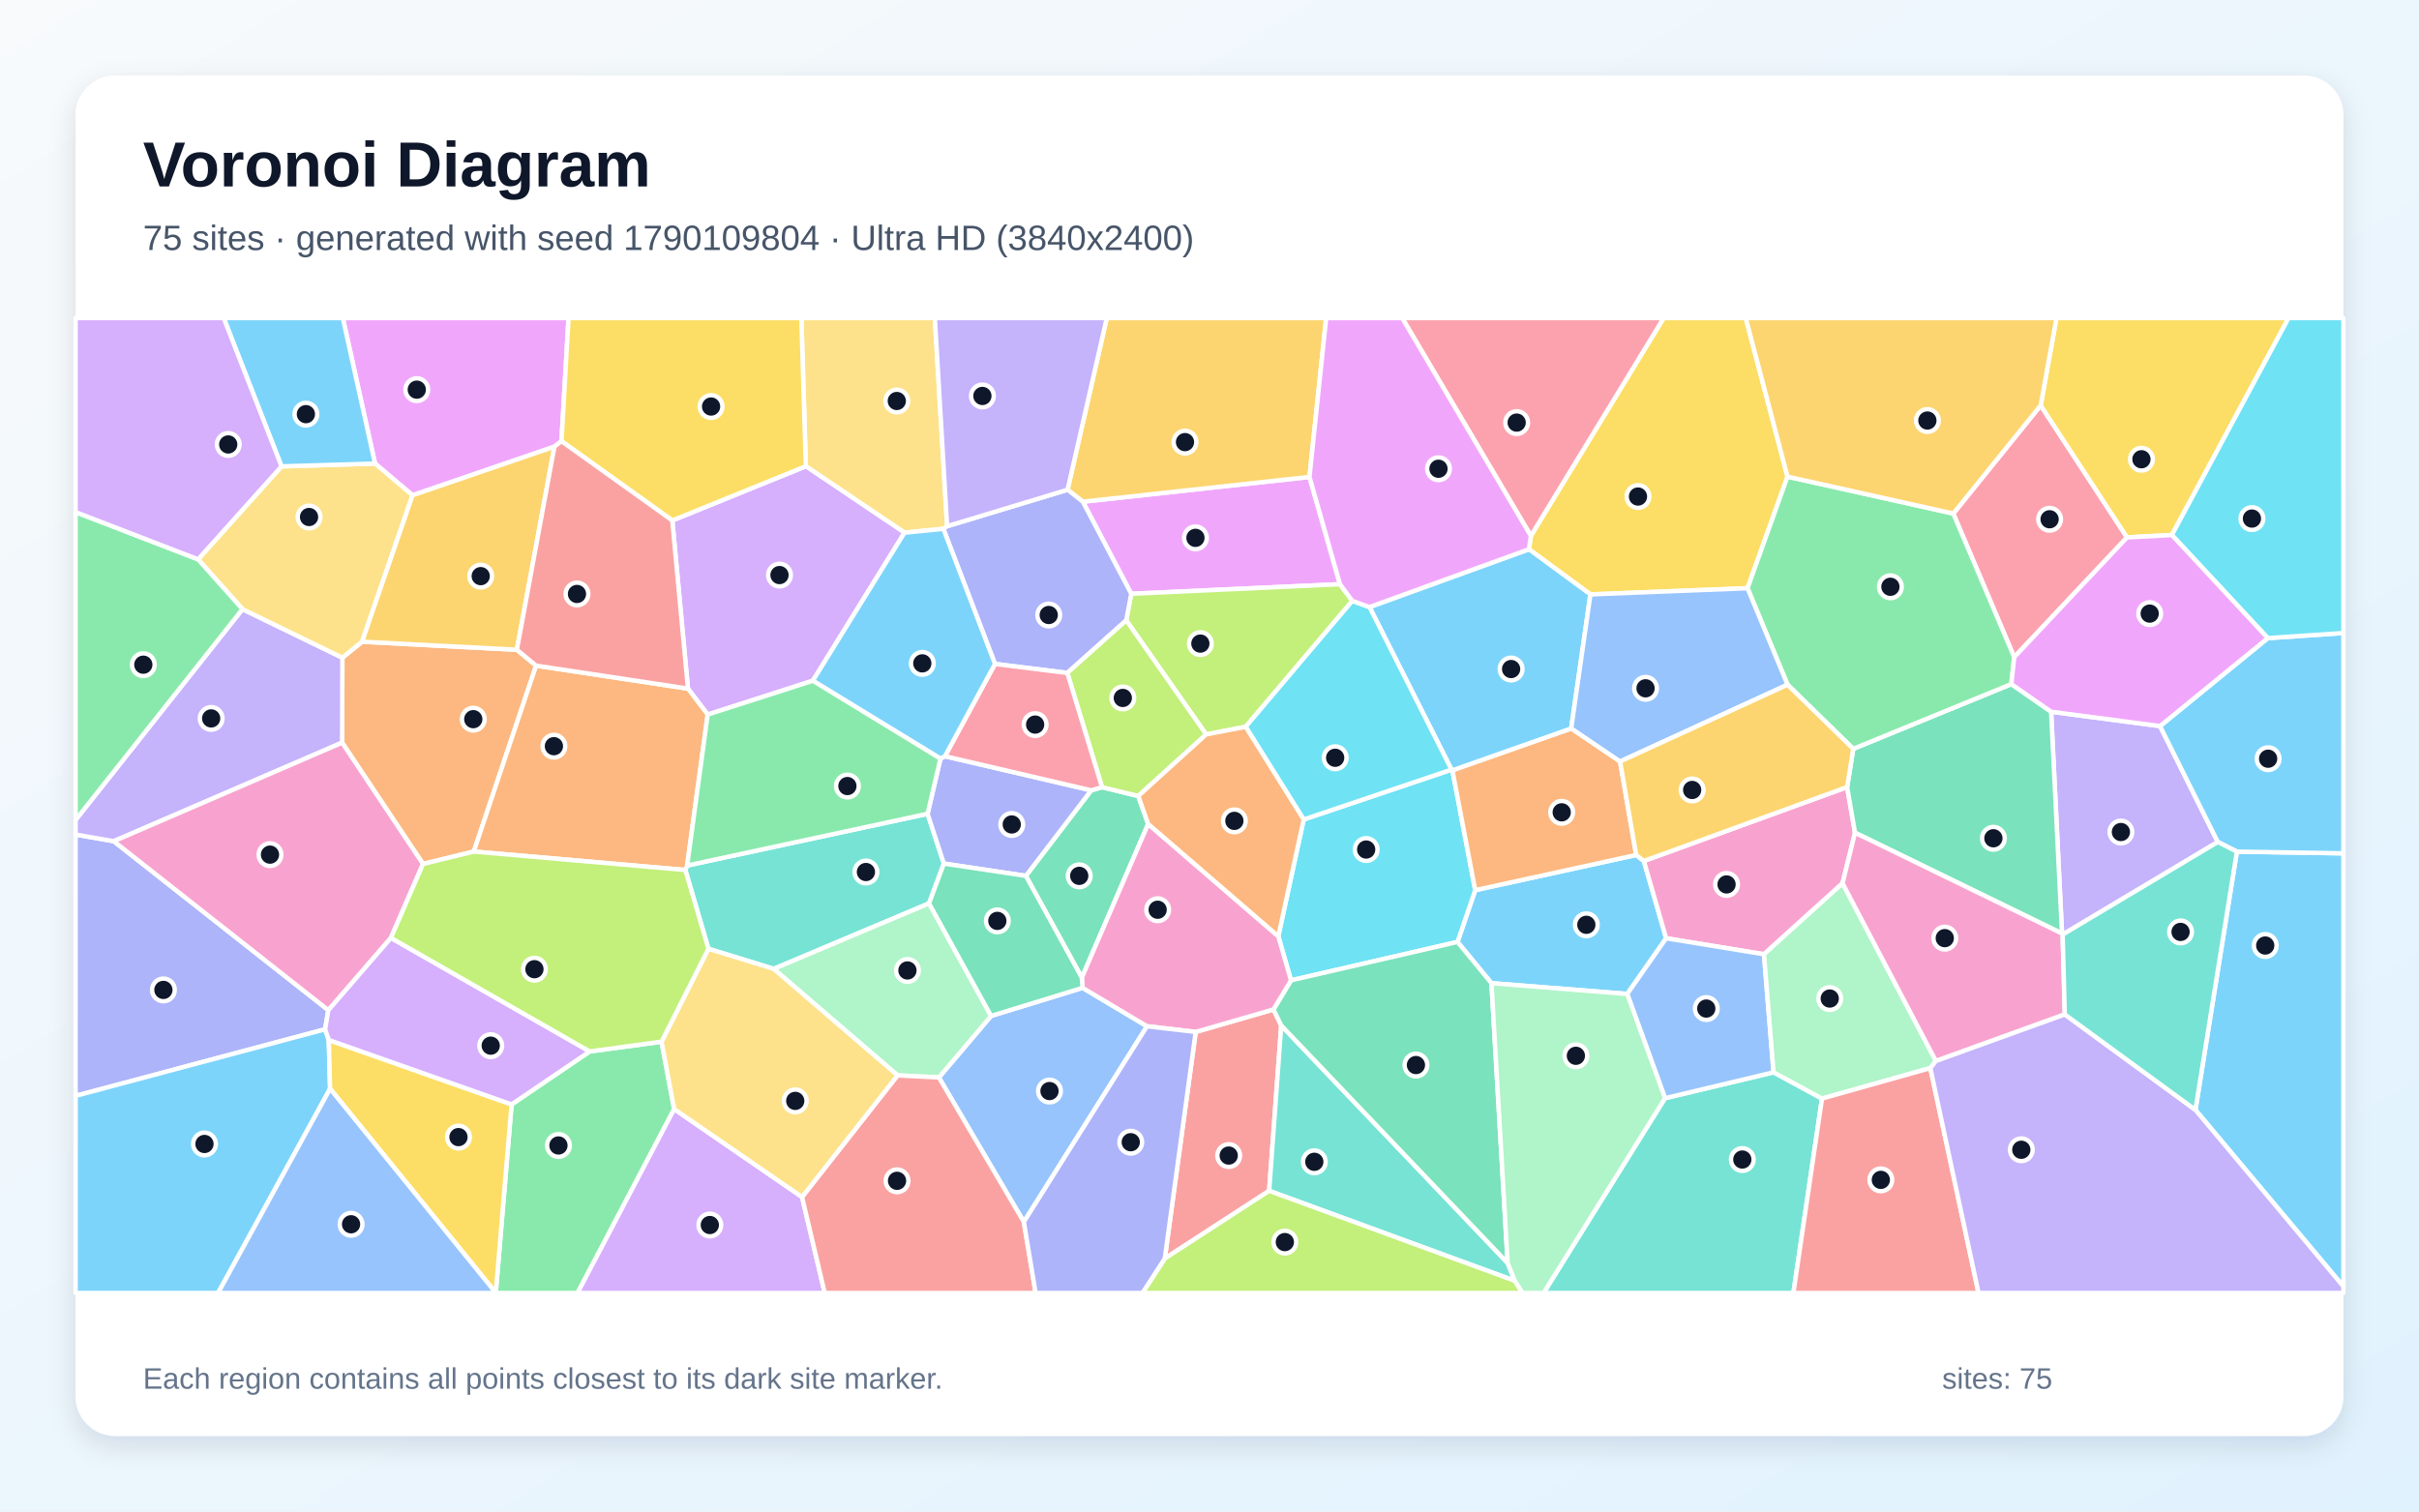
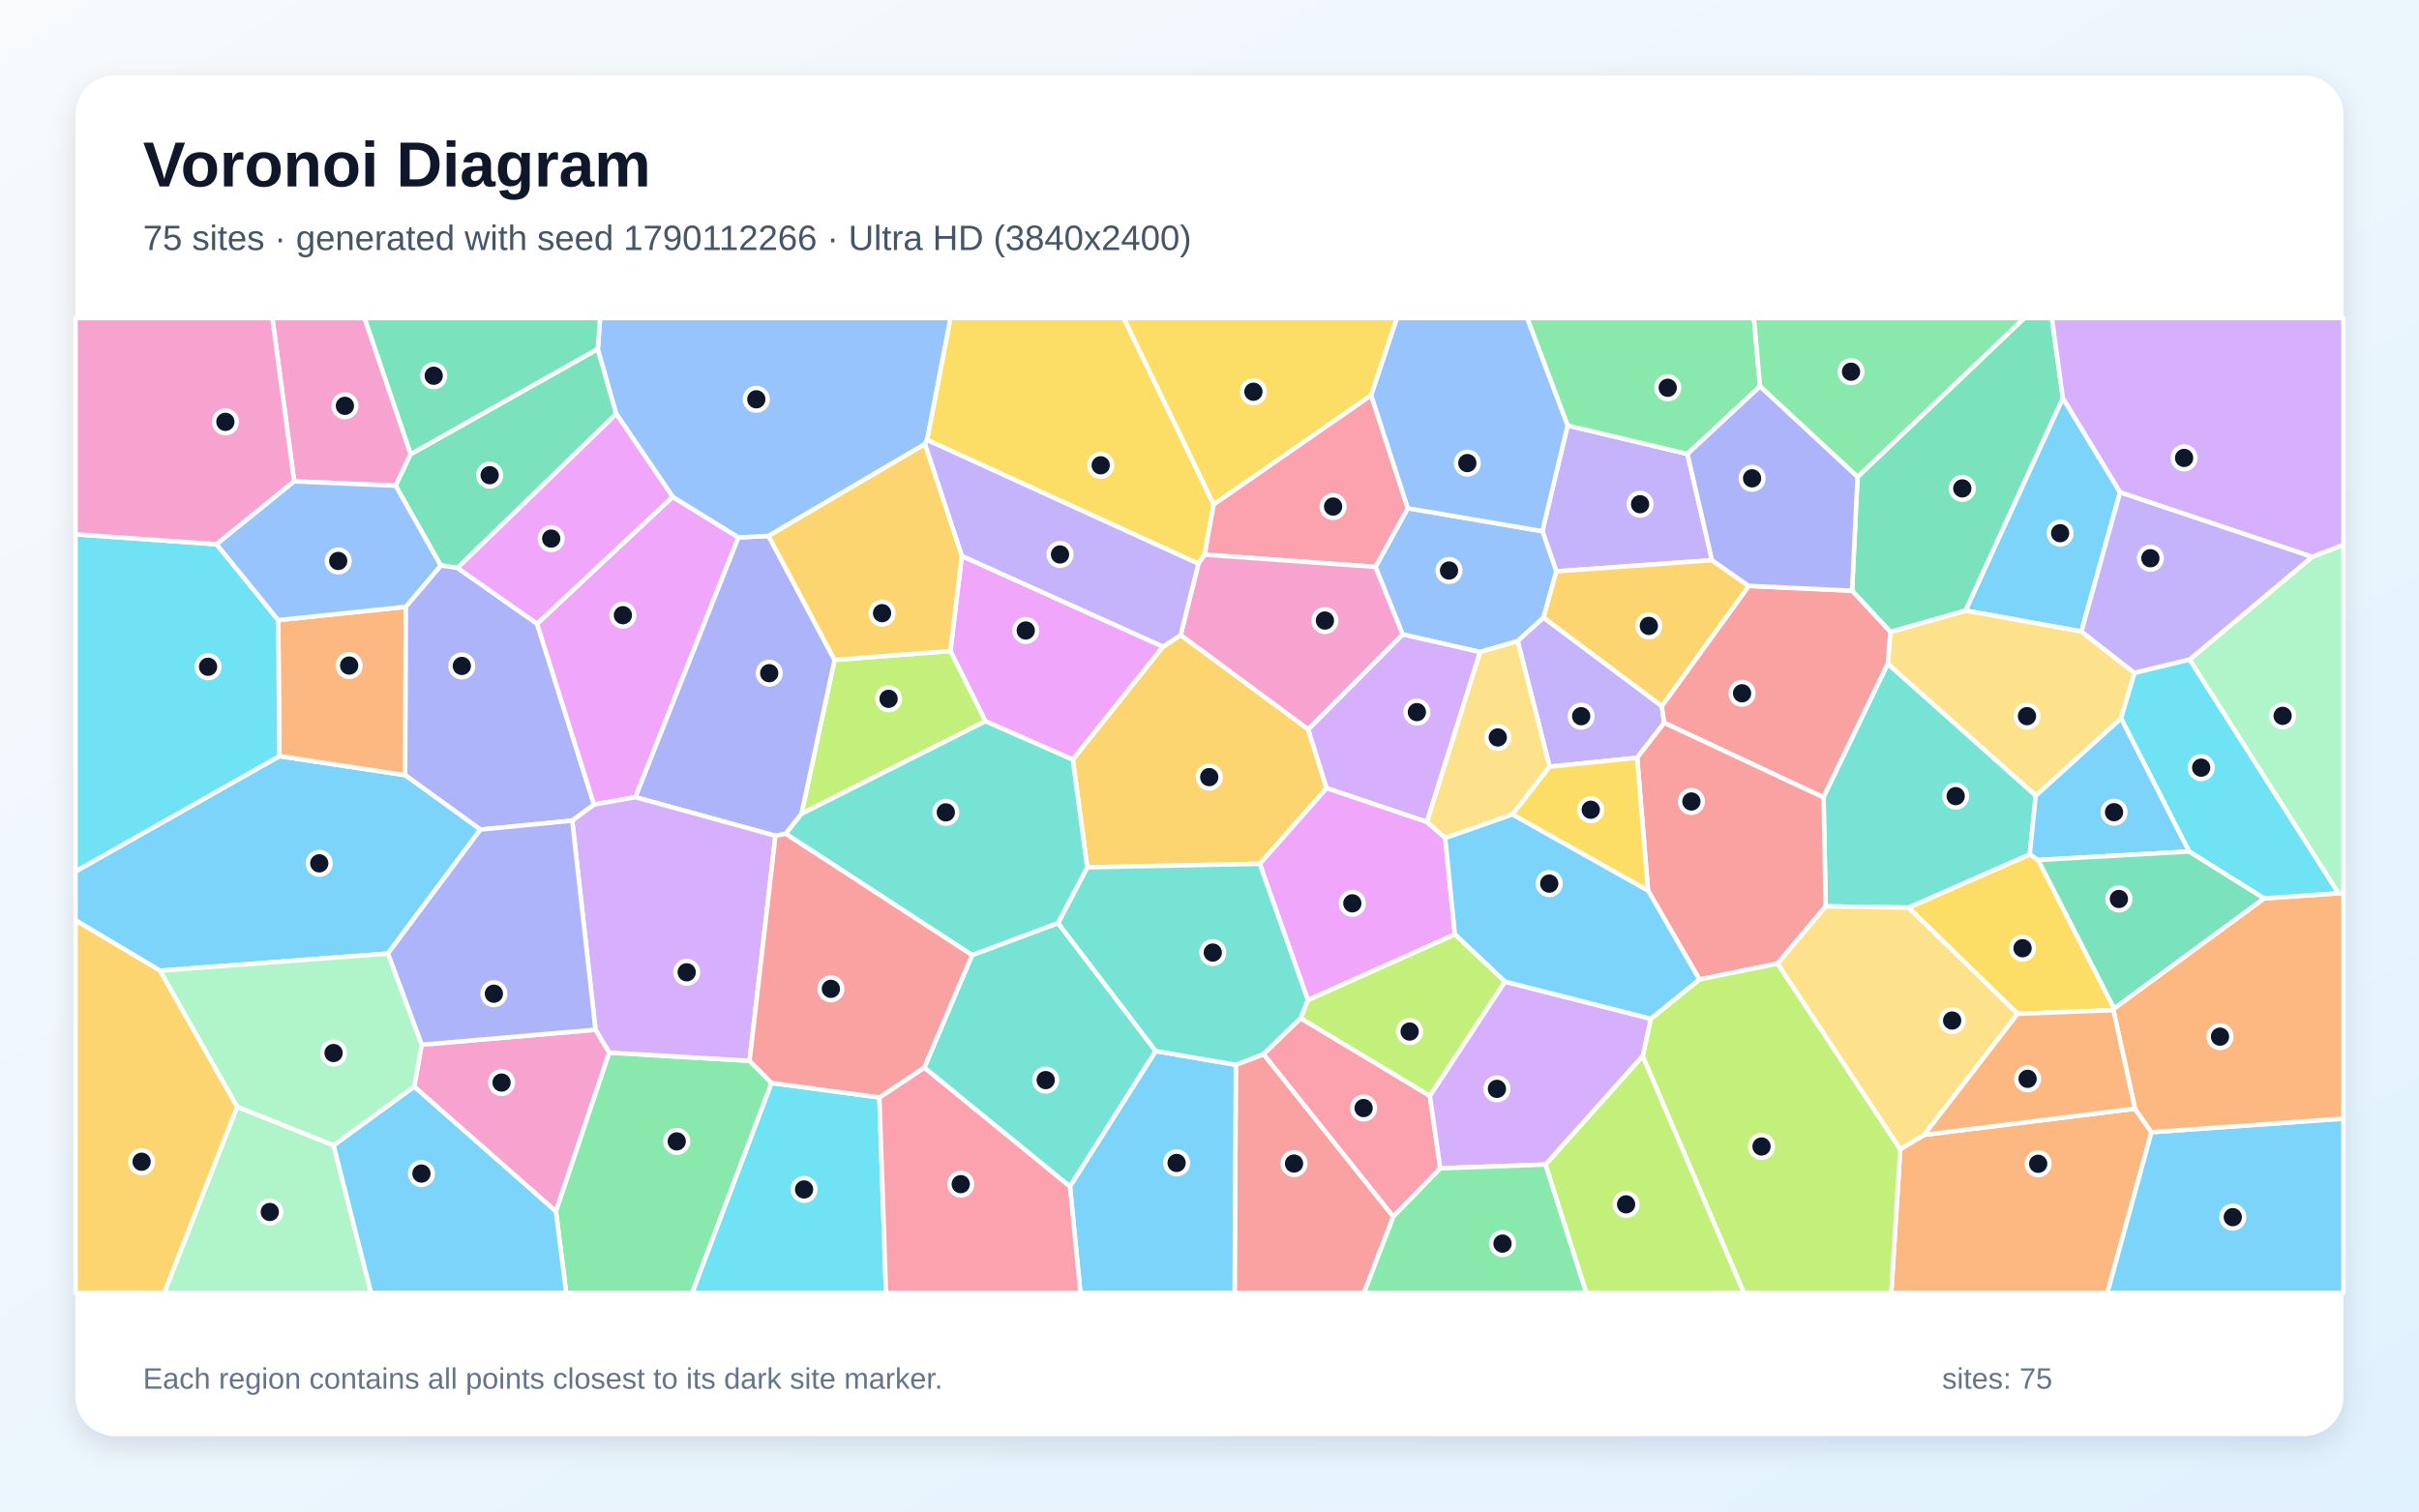
<svg xmlns="http://www.w3.org/2000/svg" width="3840" height="2400" viewBox="0 0 3840 2400" role="img" aria-labelledby="title description">
  <defs>
    <linearGradient id="background" x1="0" y1="0" x2="1" y2="1">
      <stop stop-color="#F8FAFC" />
      <stop offset="1" stop-color="#E0F2FE" />
    </linearGradient>
    <filter id="shadow" x="-5%" y="-5%" width="110%" height="110%">
      <feDropShadow dx="0" dy="15" stdDeviation="22" flood-color="#0F172A" flood-opacity=".12" />
    </filter>
  </defs>
  <rect width="3840" height="2400" fill="url(#background)" />
  <rect x="120" y="120" width="3600" height="2160" rx="63" fill="#FFFFFF" filter="url(#shadow)" />
  <g font-family="Arial, sans-serif">
    <text x="227" y="296" font-size="101" font-weight="700" fill="#0F172A">Voronoi Diagram</text>
-     <text x="227" y="397" font-size="56" fill="#475569">75 sites · generated with seed 1790109804 · Ultra HD (3840x2400)</text>
+     <text x="227" y="397" font-size="56" fill="#475569">75 sites · generated with seed 1790112266 · Ultra HD (3840x2400)</text>
  </g>
  <g stroke="#FFFFFF" stroke-width="7" stroke-linejoin="round">
-     <polygon points="2367.6,1561.1 2313.7,1495.6 2341.8,1413.4 2597.3,1357.5 2609.5,1367.1 2644.9,1489.8 2583.1,1578.2" fill="#38BDF8" fill-opacity="0.65" />
-     <polygon points="3428.9,1152.9 3520.6,1336.9 3274.3,1483.9 3273.3,1482.2 3256.0,1130.1" fill="#A78BFA" fill-opacity="0.65" />
-     <polygon points="2932.2,1249.7 2944.7,1322.2 2924.9,1402.5 2800.2,1515.2 2644.9,1489.8 2609.5,1367.1" fill="#F472B6" fill-opacity="0.65" />
-     <polygon points="574.8,1018.9 820.5,1031.7 851.0,1056.9 752.1,1352.1 671.5,1371.8 543.1,1179.2 543.5,1044.3" fill="#FB923C" fill-opacity="0.65" />
-     <polygon points="2837.5,756.8 2774.1,934.0 2524.7,943.8 2427.1,872.1 2430.1,850.8 2640.9,505.0 2771.3,505.0" fill="#FACC15" fill-opacity="0.65" />
-     <polygon points="787.0,2052.7 812.1,1753.6 936.1,1669.5 1050.1,1654.0 1070.2,1761.0 916.8,2053.0 787.1,2053.0" fill="#4ADE80" fill-opacity="0.65" />
-     <polygon points="2643.1,1743.7 2815.4,1702.6 2892.3,1744.3 2846.9,2053.0 2450.3,2053.0" fill="#2DD4BF" fill-opacity="0.65" />
-     <polygon points="2815.4,1702.6 2643.1,1743.7 2583.1,1578.2 2644.9,1489.8 2800.2,1515.2" fill="#60A5FA" fill-opacity="0.65" />
-     <polygon points="2127.1,927.6 1795.8,942.8 1718.9,796.6 2078.7,757.3" fill="#E879F9" fill-opacity="0.65" />
-     <polygon points="2944.7,1322.2 2932.2,1249.7 2941.9,1189.0 3192.9,1086.2 3256.0,1130.1 3273.3,1482.2" fill="#34D399" fill-opacity="0.65" />
-     <polygon points="1898.1,1638.5 2021.6,1602.8 2033.9,1628.2 2014.7,1890.8 1849.0,1998.3" fill="#F87171" fill-opacity="0.65" />
-     <polygon points="516.1,1634.3 120.0,1740.0 120.0,1325.1 180.6,1335.7 521.2,1604.0" fill="#818CF8" fill-opacity="0.65" />
-     <polygon points="2078.7,757.3 1718.9,796.6 1694.7,777.6 1756.9,505.0 2105.2,505.0" fill="#FBBF24" fill-opacity="0.65" />
-     <polygon points="2146.7,954.1 1977.4,1154.0 1914.7,1166.1 1787.8,985.0 1795.8,942.8 2127.1,927.6" fill="#A3E635" fill-opacity="0.65" />
-     <polygon points="1070.2,1761.0 1273.2,1900.6 1309.2,2053.0 916.8,2053.0" fill="#C084FC" fill-opacity="0.65" />
-     <polygon points="3239.4,643.7 3376.5,853.3 3197.4,1043.5 3100.7,815.4" fill="#FB7185" fill-opacity="0.65" />
-     <polygon points="2049.4,1556.6 2029.2,1486.6 2069.5,1301.2 2304.2,1222.0 2305.6,1223.1 2341.8,1413.4 2313.7,1495.6" fill="#22D3EE" fill-opacity="0.65" />
-     <polygon points="3073.1,1684.7 3064.3,1695.9 2892.3,1744.3 2815.4,1702.6 2800.2,1515.2 2924.9,1402.5" fill="#86EFAC" fill-opacity="0.65" />
-     <polygon points="1503.5,835.5 1497.5,839.7 1435.8,845.8 1279.2,740.3 1272.1,505.0 1484.0,505.0" fill="#FCD34D" fill-opacity="0.65" />
-     <polygon points="3485.1,1762.3 3550.9,1352.2 3720.0,1354.9 3720.0,2042.7" fill="#38BDF8" fill-opacity="0.65" />
-     <polygon points="3550.9,1352.2 3520.6,1336.9 3428.9,1152.9 3600.0,1013.2 3720.0,1005.1 3720.0,1354.9" fill="#38BDF8" fill-opacity="0.65" />
-     <polygon points="180.6,1335.7 120.0,1325.1 120.0,1301.9 384.9,967.2 543.5,1044.3 543.1,1179.2" fill="#A78BFA" fill-opacity="0.65" />
-     <polygon points="620.6,1489.2 521.2,1604.0 180.6,1335.7 543.1,1179.2 671.5,1371.8" fill="#F472B6" fill-opacity="0.65" />
-     <polygon points="2305.6,1223.1 2494.2,1156.6 2571.8,1209.1 2597.3,1357.5 2341.8,1413.4" fill="#FB923C" fill-opacity="0.65" />
-     <polygon points="3447.7,849.5 3376.5,853.3 3239.4,643.7 3264.5,505.0 3632.9,505.0" fill="#FACC15" fill-opacity="0.65" />
-     <polygon points="3100.7,815.4 3197.4,1043.5 3192.9,1086.2 2941.9,1189.0 2837.6,1087.2 2774.1,934.0 2837.5,756.8" fill="#4ADE80" fill-opacity="0.65" />
-     <polygon points="1124.6,1506.5 1087.9,1381.4 1090.8,1374.3 1472.5,1292.1 1498.3,1371.2 1474.8,1434.4 1228.2,1538.4" fill="#2DD4BF" fill-opacity="0.65" />
-     <polygon points="1625.3,1940.2 1490.4,1710.8 1573.3,1613.1 1718.5,1568.5 1820.8,1629.5" fill="#60A5FA" fill-opacity="0.65" />
-     <polygon points="891.3,700.5 880.1,709.2 654.9,786.4 595.3,736.0 544.2,505.0 902.5,505.0" fill="#E879F9" fill-opacity="0.65" />
-     <polygon points="1628.5,1390.7 1732.2,1254.9 1749.4,1249.9 1806.9,1263.9 1822.6,1308.3 1717.3,1552.3" fill="#34D399" fill-opacity="0.65" />
-     <polygon points="2892.3,1744.3 3064.3,1695.9 3140.8,2053.0 2846.9,2053.0" fill="#F87171" fill-opacity="0.65" />
-     <polygon points="1787.8,985.0 1694.3,1068.5 1579.5,1054.2 1497.5,839.7 1503.5,835.5 1694.7,777.6 1718.9,796.6 1795.8,942.8" fill="#818CF8" fill-opacity="0.65" />
-     <polygon points="3239.4,643.7 3100.7,815.4 2837.5,756.8 2771.3,505.0 3264.5,505.0" fill="#FBBF24" fill-opacity="0.65" />
-     <polygon points="1806.9,1263.9 1749.4,1249.9 1694.3,1068.5 1787.8,985.0 1914.7,1166.1" fill="#A3E635" fill-opacity="0.65" />
-     <polygon points="1067.2,826.4 1279.2,740.3 1435.8,845.8 1290.3,1080.9 1123.4,1134.6 1092.1,1093.4" fill="#C084FC" fill-opacity="0.65" />
-     <polygon points="2430.1,850.8 2225.9,505.0 2640.9,505.0" fill="#FB7185" fill-opacity="0.65" />
-     <polygon points="3600.0,1013.2 3447.7,849.5 3632.9,505.0 3720.0,505.0 3720.0,1005.1" fill="#22D3EE" fill-opacity="0.65" />
-     <polygon points="1573.3,1613.1 1490.4,1710.8 1424.8,1707.5 1228.2,1538.4 1474.8,1434.4" fill="#86EFAC" fill-opacity="0.65" />
-     <polygon points="446.9,740.5 595.3,736.0 654.9,786.4 574.8,1018.9 543.5,1044.3 384.9,967.2 314.4,888.1" fill="#FCD34D" fill-opacity="0.65" />
-     <polygon points="2494.2,1156.6 2305.6,1223.1 2304.2,1222.0 2174.0,963.9 2427.1,872.1 2524.7,943.8" fill="#38BDF8" fill-opacity="0.65" />
-     <polygon points="120.0,1740.0 516.1,1634.3 521.9,1651.3 524.0,1728.7 346.2,2053.0 120.0,2053.0" fill="#38BDF8" fill-opacity="0.65" />
-     <polygon points="1694.7,777.6 1503.5,835.5 1484.0,505.0 1756.9,505.0" fill="#A78BFA" fill-opacity="0.65" />
-     <polygon points="3277.7,1610.7 3073.1,1684.7 2924.9,1402.5 2944.7,1322.2 3273.3,1482.2 3274.3,1483.9" fill="#F472B6" fill-opacity="0.65" />
-     <polygon points="1092.1,1093.4 1123.4,1134.6 1090.8,1374.3 1087.9,1381.4 752.1,1352.1 851.0,1056.9" fill="#FB923C" fill-opacity="0.65" />
-     <polygon points="524.0,1728.7 521.9,1651.3 812.1,1753.6 787.0,2052.7" fill="#FACC15" fill-opacity="0.65" />
-     <polygon points="314.4,888.1 384.9,967.2 120.0,1301.9 120.0,813.1" fill="#4ADE80" fill-opacity="0.65" />
-     <polygon points="2404.7,2033.7 2014.7,1890.8 2033.9,1628.2 2393.3,2005.4" fill="#2DD4BF" fill-opacity="0.65" />
-     <polygon points="2571.8,1209.1 2494.2,1156.6 2524.7,943.8 2774.1,934.0 2837.6,1087.2" fill="#60A5FA" fill-opacity="0.65" />
-     <polygon points="3600.0,1013.2 3428.9,1152.9 3256.0,1130.1 3192.9,1086.2 3197.4,1043.5 3376.5,853.3 3447.7,849.5" fill="#E879F9" fill-opacity="0.65" />
-     <polygon points="2393.3,2005.4 2033.9,1628.2 2021.6,1602.8 2049.4,1556.6 2313.7,1495.6 2367.6,1561.1" fill="#34D399" fill-opacity="0.65" />
-     <polygon points="1273.2,1900.6 1424.8,1707.5 1490.4,1710.8 1625.3,1940.2 1644.0,2053.0 1309.2,2053.0" fill="#F87171" fill-opacity="0.65" />
-     <polygon points="1492.9,1204.6 1500.0,1200.7 1732.2,1254.9 1628.5,1390.7 1498.3,1371.2 1472.5,1292.1" fill="#818CF8" fill-opacity="0.65" />
-     <polygon points="654.9,786.4 880.1,709.2 820.5,1031.7 574.8,1018.9" fill="#FBBF24" fill-opacity="0.65" />
-     <polygon points="1849.0,1998.3 2014.7,1890.8 2404.7,2033.7 2417.1,2053.0 1813.5,2053.0" fill="#A3E635" fill-opacity="0.65" />
-     <polygon points="521.9,1651.3 516.1,1634.3 521.2,1604.0 620.6,1489.2 936.1,1669.5 812.1,1753.6" fill="#C084FC" fill-opacity="0.65" />
-     <polygon points="1579.5,1054.2 1694.3,1068.5 1749.4,1249.9 1732.2,1254.9 1500.0,1200.7" fill="#FB7185" fill-opacity="0.65" />
-     <polygon points="2174.0,963.9 2304.2,1222.0 2069.5,1301.2 1977.4,1154.0 2146.7,954.1" fill="#22D3EE" fill-opacity="0.65" />
-     <polygon points="2404.7,2033.7 2393.3,2005.4 2367.6,1561.1 2583.1,1578.2 2643.1,1743.7 2450.3,2053.0 2417.1,2053.0" fill="#86EFAC" fill-opacity="0.65" />
-     <polygon points="1424.8,1707.5 1273.2,1900.6 1070.2,1761.0 1050.1,1654.0 1124.6,1506.5 1228.2,1538.4" fill="#FCD34D" fill-opacity="0.65" />
-     <polygon points="595.3,736.0 446.9,740.5 355.1,505.0 544.2,505.0" fill="#38BDF8" fill-opacity="0.65" />
-     <polygon points="1579.5,1054.2 1500.0,1200.7 1492.9,1204.6 1290.3,1080.9 1435.8,845.8 1497.5,839.7" fill="#38BDF8" fill-opacity="0.65" />
-     <polygon points="3064.3,1695.9 3073.1,1684.7 3277.7,1610.7 3485.1,1762.3 3720.0,2042.7 3720.0,2053.0 3140.8,2053.0" fill="#A78BFA" fill-opacity="0.65" />
-     <polygon points="2029.2,1486.6 2049.4,1556.6 2021.6,1602.8 1898.1,1638.5 1820.8,1629.5 1718.5,1568.5 1717.3,1552.3 1822.6,1308.3" fill="#F472B6" fill-opacity="0.65" />
-     <polygon points="2069.5,1301.2 2029.2,1486.6 1822.6,1308.3 1806.9,1263.9 1914.7,1166.1 1977.4,1154.0" fill="#FB923C" fill-opacity="0.65" />
-     <polygon points="1279.2,740.3 1067.2,826.4 891.3,700.5 902.5,505.0 1272.1,505.0" fill="#FACC15" fill-opacity="0.65" />
-     <polygon points="1123.4,1134.6 1290.3,1080.9 1492.9,1204.6 1472.5,1292.1 1090.8,1374.3" fill="#4ADE80" fill-opacity="0.65" />
-     <polygon points="3277.7,1610.7 3274.3,1483.9 3520.6,1336.9 3550.9,1352.2 3485.1,1762.3" fill="#2DD4BF" fill-opacity="0.65" />
-     <polygon points="524.0,1728.7 787.0,2052.7 787.1,2053.0 346.2,2053.0" fill="#60A5FA" fill-opacity="0.65" />
-     <polygon points="2430.1,850.8 2427.1,872.1 2174.0,963.9 2146.7,954.1 2127.1,927.6 2078.7,757.3 2105.2,505.0 2225.9,505.0" fill="#E879F9" fill-opacity="0.65" />
-     <polygon points="1628.5,1390.7 1717.3,1552.3 1718.5,1568.5 1573.3,1613.1 1474.8,1434.4 1498.3,1371.2" fill="#34D399" fill-opacity="0.65" />
-     <polygon points="880.1,709.2 891.3,700.5 1067.2,826.4 1092.1,1093.4 851.0,1056.9 820.5,1031.7" fill="#F87171" fill-opacity="0.65" />
-     <polygon points="1625.3,1940.2 1820.8,1629.5 1898.1,1638.5 1849.0,1998.3 1813.5,2053.0 1644.0,2053.0" fill="#818CF8" fill-opacity="0.65" />
-     <polygon points="2571.8,1209.1 2837.6,1087.2 2941.9,1189.0 2932.2,1249.7 2609.5,1367.1 2597.3,1357.5" fill="#FBBF24" fill-opacity="0.65" />
-     <polygon points="1087.9,1381.4 1124.6,1506.5 1050.1,1654.0 936.1,1669.5 620.6,1489.2 671.5,1371.8 752.1,1352.1" fill="#A3E635" fill-opacity="0.65" />
-     <polygon points="446.9,740.5 314.4,888.1 120.0,813.1 120.0,505.0 355.1,505.0" fill="#C084FC" fill-opacity="0.65" />
+     <polygon points="3365.5,781.6 3304.1,1002.7 3120.2,969.4 3274.6,631.9" fill="#38BDF8" fill-opacity="0.65" />
+     <polygon points="2717.7,889.5 2470.6,907.2 2448.4,843.4 2488.4,675.6 2678.7,720.8" fill="#A78BFA" fill-opacity="0.65" />
+     <polygon points="652.0,721.0 628.0,771.2 467.0,764.3 432.3,505.0 578.8,505.0" fill="#F472B6" fill-opacity="0.65" />
+     <polygon points="3016.5,1824.7 3054.4,1801.9 3389.1,1760.3 3415.3,1797.7 3345.3,2053.0 3002.2,2053.0" fill="#FB923C" fill-opacity="0.65" />
+     <polygon points="1926.6,800.8 1912.4,880.7 1902.4,895.1 1471.6,698.5 1508.7,505.0 1783.9,505.0" fill="#FACC15" fill-opacity="0.65" />
+     <polygon points="882.4,1923.1 966.9,1671.3 1189.9,1684.4 1224.8,1719.6 1098.9,2053.0 898.8,2053.0" fill="#4ADE80" fill-opacity="0.65" />
+     <polygon points="1467.2,1695.2 1543.1,1516.5 1679.5,1465.6 1834.7,1668.9 1698.5,1884.1" fill="#2DD4BF" fill-opacity="0.65" />
+     <polygon points="2450.3,980.6 2409.2,1017.9 2349.6,1035.3 2226.6,1007.4 2183.4,900.1 2234.8,807.0 2448.4,843.4 2470.6,907.2" fill="#60A5FA" fill-opacity="0.65" />
+     <polygon points="1526.8,882.7 1846.4,1026.8 1703.0,1206.2 1564.3,1145.2 1508.7,1033.7" fill="#E879F9" fill-opacity="0.65" />
+     <polygon points="949.0,554.1 978.3,657.1 726.3,901.8 699.7,897.9 628.0,771.2 652.0,721.0" fill="#34D399" fill-opacity="0.65" />
+     <polygon points="1961.8,1690.7 2005.9,1673.8 2211.8,1931.7 2165.2,2053.0 1959.9,2053.0" fill="#F87171" fill-opacity="0.65" />
+     <polygon points="644.0,963.5 699.7,897.9 726.3,901.8 852.5,990.3 943.0,1277.5 908.4,1303.0 762.6,1317.2 643.1,1230.8" fill="#818CF8" fill-opacity="0.65" />
+     <polygon points="1874.2,1008.2 2076.7,1157.9 2106.0,1251.5 2000.0,1371.6 1725.9,1377.2 1703.0,1206.2 1846.4,1026.8" fill="#FBBF24" fill-opacity="0.65" />
+     <polygon points="1272.2,1292.3 1324.8,1047.8 1508.7,1033.7 1564.3,1145.2" fill="#A3E635" fill-opacity="0.65" />
+     <polygon points="2265.1,1305.2 2106.0,1251.5 2076.7,1157.9 2226.6,1007.4 2349.6,1035.3" fill="#C084FC" fill-opacity="0.65" />
+     <polygon points="2176.6,627.4 2234.8,807.0 2183.4,900.1 1912.4,880.7 1926.6,800.8" fill="#FB7185" fill-opacity="0.65" />
+     <polygon points="1224.8,1719.6 1396.0,1742.5 1406.5,2053.0 1098.9,2053.0" fill="#22D3EE" fill-opacity="0.65" />
+     <polygon points="3712.0,1418.3 3475.8,1047.3 3670.5,884.0 3720.0,865.1 3720.0,1419.8" fill="#86EFAC" fill-opacity="0.65" />
+     <polygon points="3388.4,1068.5 3367.0,1140.7 3231.6,1263.4 2996.7,1054.1 3000.8,1003.3 3120.2,969.4 3304.1,1002.7" fill="#FCD34D" fill-opacity="0.65" />
+     <polygon points="615.7,1514.1 254.2,1541.3 120.0,1461.4 120.0,1383.5 443.5,1200.6 643.1,1230.8 762.6,1317.2" fill="#38BDF8" fill-opacity="0.65" />
+     <polygon points="1698.5,1884.1 1834.7,1668.9 1961.8,1690.7 1959.9,2053.0 1715.1,2053.0" fill="#38BDF8" fill-opacity="0.65" />
+     <polygon points="2598.9,1203.2 2459.9,1217.3 2409.2,1017.9 2450.3,980.6 2638.0,1121.1 2641.8,1147.7" fill="#A78BFA" fill-opacity="0.65" />
+     <polygon points="2076.7,1157.9 1874.2,1008.2 1902.4,895.1 1912.4,880.7 2183.4,900.1 2226.6,1007.4" fill="#F472B6" fill-opacity="0.65" />
+     <polygon points="644.0,963.5 643.1,1230.8 443.5,1200.6 441.7,984.6" fill="#FB923C" fill-opacity="0.65" />
+     <polygon points="3202.8,1609.8 3029.6,1441.1 3222.1,1356.5 3235.5,1365.5 3356.0,1601.2 3354.8,1603.9" fill="#FACC15" fill-opacity="0.65" />
+     <polygon points="2793.9,613.6 2678.7,720.8 2488.4,675.6 2424.2,505.0 2784.3,505.0" fill="#4ADE80" fill-opacity="0.65" />
+     <polygon points="2076.4,1587.9 2064.8,1616.7 2005.9,1673.8 1961.8,1690.7 1834.7,1668.9 1679.5,1465.6 1725.9,1377.2 2000.0,1371.6" fill="#2DD4BF" fill-opacity="0.65" />
+     <polygon points="2234.8,807.0 2176.6,627.4 2217.4,505.0 2424.2,505.0 2488.4,675.6 2448.4,843.4" fill="#60A5FA" fill-opacity="0.65" />
+     <polygon points="1067.8,788.8 1172.2,853.3 1008.7,1265.8 943.0,1277.5 852.5,990.3" fill="#E879F9" fill-opacity="0.65" />
+     <polygon points="3000.8,1003.3 2940.0,937.9 2948.7,757.2 3213.4,505.0 3257.2,505.0 3274.6,631.9 3120.2,969.4" fill="#34D399" fill-opacity="0.65" />
+     <polygon points="2894.7,1266.1 2641.8,1147.7 2638.0,1121.1 2776.0,930.3 2940.0,937.9 3000.8,1003.3 2996.7,1054.1" fill="#F87171" fill-opacity="0.65" />
+     <polygon points="1220.0,851.0 1324.8,1047.8 1272.2,1292.3 1247.3,1323.9 1231.0,1327.1 1008.7,1265.8 1172.2,853.3" fill="#818CF8" fill-opacity="0.65" />
+     <polygon points="2776.0,930.3 2638.0,1121.1 2450.3,980.6 2470.6,907.2 2717.7,889.5" fill="#FBBF24" fill-opacity="0.65" />
+     <polygon points="2453.3,1849.1 2607.7,1676.5 2768.5,2053.0 2518.0,2053.0" fill="#A3E635" fill-opacity="0.65" />
+     <polygon points="945.3,1635.0 908.4,1303.0 943.0,1277.5 1008.7,1265.8 1231.0,1327.1 1189.9,1684.4 966.9,1671.3" fill="#C084FC" fill-opacity="0.65" />
+     <polygon points="2269.8,1739.9 2286.4,1855.1 2211.8,1931.7 2005.9,1673.8 2064.8,1616.7" fill="#FB7185" fill-opacity="0.65" />
+     <polygon points="343.8,864.2 441.7,984.6 443.5,1200.6 120.0,1383.5 120.0,848.4" fill="#22D3EE" fill-opacity="0.65" />
+     <polygon points="376.5,1757.2 529.6,1818.5 589.0,2053.0 260.5,2053.0" fill="#86EFAC" fill-opacity="0.65" />
+     <polygon points="2459.9,1217.3 2401.0,1293.1 2294.2,1330.7 2265.1,1305.2 2349.6,1035.3 2409.2,1017.9" fill="#FCD34D" fill-opacity="0.65" />
+     <polygon points="3415.3,1797.7 3720.0,1776.1 3720.0,2053.0 3345.3,2053.0" fill="#38BDF8" fill-opacity="0.65" />
+     <polygon points="529.6,1818.5 657.6,1725.2 882.4,1923.1 898.8,2053.0 589.0,2053.0" fill="#38BDF8" fill-opacity="0.65" />
+     <polygon points="3670.5,884.0 3475.8,1047.3 3388.4,1068.5 3304.1,1002.7 3365.5,781.6" fill="#A78BFA" fill-opacity="0.65" />
+     <polygon points="657.6,1725.2 669.3,1658.8 945.3,1635.0 966.9,1671.3 882.4,1923.1" fill="#F472B6" fill-opacity="0.65" />
+     <polygon points="3415.3,1797.7 3389.1,1760.3 3354.8,1603.9 3356.0,1601.2 3594.0,1426.5 3712.0,1418.3 3720.0,1419.8 3720.0,1776.1" fill="#FB923C" fill-opacity="0.65" />
+     <polygon points="2176.6,627.4 1926.6,800.8 1783.9,505.0 2217.4,505.0" fill="#FACC15" fill-opacity="0.65" />
+     <polygon points="2948.7,757.2 2793.9,613.6 2784.3,505.0 3213.4,505.0" fill="#4ADE80" fill-opacity="0.65" />
+     <polygon points="2898.2,1439.1 2894.7,1266.1 2996.7,1054.1 3231.6,1263.4 3222.1,1356.5 3029.6,1441.1" fill="#2DD4BF" fill-opacity="0.65" />
+     <polygon points="1468.2,705.2 1220.0,851.0 1172.2,853.3 1067.8,788.8 978.3,657.1 949.0,554.1 952.6,505.0 1508.7,505.0 1471.6,698.5" fill="#60A5FA" fill-opacity="0.65" />
+     <polygon points="2294.2,1330.7 2309.5,1483.7 2076.4,1587.9 2000.0,1371.6 2106.0,1251.5 2265.1,1305.2" fill="#E879F9" fill-opacity="0.65" />
+     <polygon points="949.0,554.1 652.0,721.0 578.8,505.0 952.6,505.0" fill="#34D399" fill-opacity="0.65" />
+     <polygon points="2821.8,1530.0 2697.7,1555.2 2616.1,1413.9 2598.9,1203.2 2641.8,1147.7 2894.7,1266.1 2898.2,1439.1" fill="#F87171" fill-opacity="0.65" />
+     <polygon points="669.3,1658.8 615.7,1514.1 762.6,1317.2 908.4,1303.0 945.3,1635.0" fill="#818CF8" fill-opacity="0.65" />
+     <polygon points="120.0,1461.4 254.2,1541.3 376.5,1757.2 260.5,2053.0 120.0,2053.0" fill="#FBBF24" fill-opacity="0.65" />
+     <polygon points="2607.7,1676.5 2620.5,1617.6 2697.7,1555.2 2821.8,1530.0 3016.5,1824.7 3002.2,2053.0 2768.5,2053.0" fill="#A3E635" fill-opacity="0.65" />
+     <polygon points="2388.9,1558.6 2620.5,1617.6 2607.7,1676.5 2453.3,1849.1 2286.4,1855.1 2269.8,1739.9" fill="#C084FC" fill-opacity="0.65" />
+     <polygon points="1396.0,1742.5 1467.2,1695.2 1698.5,1884.1 1715.1,2053.0 1406.5,2053.0" fill="#FB7185" fill-opacity="0.65" />
+     <polygon points="3594.0,1426.5 3475.0,1352.1 3367.0,1140.7 3388.4,1068.5 3475.8,1047.3 3712.0,1418.3" fill="#22D3EE" fill-opacity="0.65" />
+     <polygon points="669.3,1658.8 657.6,1725.2 529.6,1818.5 376.5,1757.2 254.2,1541.3 615.7,1514.1" fill="#86EFAC" fill-opacity="0.65" />
+     <polygon points="2821.8,1530.0 2898.2,1439.1 3029.6,1441.1 3202.8,1609.8 3054.4,1801.9 3016.5,1824.7" fill="#FCD34D" fill-opacity="0.65" />
+     <polygon points="2616.1,1413.9 2697.7,1555.2 2620.5,1617.6 2388.9,1558.6 2309.5,1483.7 2294.2,1330.7 2401.0,1293.1" fill="#38BDF8" fill-opacity="0.65" />
+     <polygon points="3475.0,1352.1 3235.5,1365.5 3222.1,1356.5 3231.6,1263.4 3367.0,1140.7" fill="#38BDF8" fill-opacity="0.65" />
+     <polygon points="1874.2,1008.2 1846.4,1026.8 1526.8,882.7 1468.2,705.2 1471.6,698.5 1902.4,895.1" fill="#A78BFA" fill-opacity="0.65" />
+     <polygon points="343.8,864.2 120.0,848.4 120.0,505.0 432.3,505.0 467.0,764.3" fill="#F472B6" fill-opacity="0.65" />
+     <polygon points="3389.1,1760.3 3054.4,1801.9 3202.8,1609.8 3354.8,1603.9" fill="#FB923C" fill-opacity="0.65" />
+     <polygon points="2616.1,1413.9 2401.0,1293.1 2459.9,1217.3 2598.9,1203.2" fill="#FACC15" fill-opacity="0.65" />
+     <polygon points="2211.8,1931.7 2286.4,1855.1 2453.3,1849.1 2518.0,2053.0 2165.2,2053.0" fill="#4ADE80" fill-opacity="0.65" />
+     <polygon points="1247.3,1323.9 1272.2,1292.3 1564.3,1145.2 1703.0,1206.2 1725.9,1377.2 1679.5,1465.6 1543.1,1516.5" fill="#2DD4BF" fill-opacity="0.65" />
+     <polygon points="699.7,897.9 644.0,963.5 441.7,984.6 343.8,864.2 467.0,764.3 628.0,771.2" fill="#60A5FA" fill-opacity="0.65" />
+     <polygon points="1067.8,788.8 852.5,990.3 726.3,901.8 978.3,657.1" fill="#E879F9" fill-opacity="0.65" />
+     <polygon points="3475.0,1352.1 3594.0,1426.5 3356.0,1601.2 3235.5,1365.5" fill="#34D399" fill-opacity="0.65" />
+     <polygon points="1231.0,1327.1 1247.3,1323.9 1543.1,1516.5 1467.2,1695.2 1396.0,1742.5 1224.8,1719.6 1189.9,1684.4" fill="#F87171" fill-opacity="0.65" />
+     <polygon points="2948.7,757.2 2940.0,937.9 2776.0,930.3 2717.7,889.5 2678.7,720.8 2793.9,613.6" fill="#818CF8" fill-opacity="0.65" />
+     <polygon points="1526.8,882.7 1508.7,1033.7 1324.8,1047.8 1220.0,851.0 1468.2,705.2" fill="#FBBF24" fill-opacity="0.65" />
+     <polygon points="2388.9,1558.6 2269.8,1739.9 2064.8,1616.7 2076.4,1587.9 2309.5,1483.7" fill="#A3E635" fill-opacity="0.65" />
+     <polygon points="3670.5,884.0 3365.5,781.6 3274.6,631.9 3257.2,505.0 3720.0,505.0 3720.0,865.1" fill="#C084FC" fill-opacity="0.65" />
  </g>
  <g>
-     <circle cx="2518.2" cy="1468.4" r="18" fill="#0F172A" stroke="#FFFFFF" stroke-width="7" />
-     <circle cx="3366.8" cy="1321.1" r="18" fill="#0F172A" stroke="#FFFFFF" stroke-width="7" />
-     <circle cx="2740.8" cy="1404.3" r="18" fill="#0F172A" stroke="#FFFFFF" stroke-width="7" />
-     <circle cx="751.3" cy="1141.9" r="18" fill="#0F172A" stroke="#FFFFFF" stroke-width="7" />
-     <circle cx="2600.2" cy="788.4" r="18" fill="#0F172A" stroke="#FFFFFF" stroke-width="7" />
-     <circle cx="886.5" cy="1818.8" r="18" fill="#0F172A" stroke="#FFFFFF" stroke-width="7" />
-     <circle cx="2765.8" cy="1841.1" r="18" fill="#0F172A" stroke="#FFFFFF" stroke-width="7" />
-     <circle cx="2708.6" cy="1601.4" r="18" fill="#0F172A" stroke="#FFFFFF" stroke-width="7" />
-     <circle cx="1897.7" cy="854.0" r="18" fill="#0F172A" stroke="#FFFFFF" stroke-width="7" />
-     <circle cx="3164.4" cy="1331.0" r="18" fill="#0F172A" stroke="#FFFFFF" stroke-width="7" />
-     <circle cx="1950.5" cy="1834.8" r="18" fill="#0F172A" stroke="#FFFFFF" stroke-width="7" />
-     <circle cx="259.4" cy="1571.8" r="18" fill="#0F172A" stroke="#FFFFFF" stroke-width="7" />
-     <circle cx="1881.1" cy="702.0" r="18" fill="#0F172A" stroke="#FFFFFF" stroke-width="7" />
-     <circle cx="1905.5" cy="1021.9" r="18" fill="#0F172A" stroke="#FFFFFF" stroke-width="7" />
-     <circle cx="1126.8" cy="1945.1" r="18" fill="#0F172A" stroke="#FFFFFF" stroke-width="7" />
-     <circle cx="3253.6" cy="824.5" r="18" fill="#0F172A" stroke="#FFFFFF" stroke-width="7" />
-     <circle cx="2168.7" cy="1348.9" r="18" fill="#0F172A" stroke="#FFFFFF" stroke-width="7" />
-     <circle cx="2904.6" cy="1585.5" r="18" fill="#0F172A" stroke="#FFFFFF" stroke-width="7" />
-     <circle cx="1423.6" cy="636.7" r="18" fill="#0F172A" stroke="#FFFFFF" stroke-width="7" />
-     <circle cx="3595.9" cy="1501.3" r="18" fill="#0F172A" stroke="#FFFFFF" stroke-width="7" />
-     <circle cx="3600.5" cy="1204.7" r="18" fill="#0F172A" stroke="#FFFFFF" stroke-width="7" />
-     <circle cx="335.2" cy="1140.7" r="18" fill="#0F172A" stroke="#FFFFFF" stroke-width="7" />
-     <circle cx="428.6" cy="1357.0" r="18" fill="#0F172A" stroke="#FFFFFF" stroke-width="7" />
-     <circle cx="2479.1" cy="1289.8" r="18" fill="#0F172A" stroke="#FFFFFF" stroke-width="7" />
-     <circle cx="3399.4" cy="729.2" r="18" fill="#0F172A" stroke="#FFFFFF" stroke-width="7" />
-     <circle cx="3000.9" cy="931.7" r="18" fill="#0F172A" stroke="#FFFFFF" stroke-width="7" />
-     <circle cx="1374.6" cy="1384.6" r="18" fill="#0F172A" stroke="#FFFFFF" stroke-width="7" />
-     <circle cx="1666.0" cy="1732.4" r="18" fill="#0F172A" stroke="#FFFFFF" stroke-width="7" />
-     <circle cx="661.6" cy="618.7" r="18" fill="#0F172A" stroke="#FFFFFF" stroke-width="7" />
-     <circle cx="1713.2" cy="1390.7" r="18" fill="#0F172A" stroke="#FFFFFF" stroke-width="7" />
-     <circle cx="2985.7" cy="1873.4" r="18" fill="#0F172A" stroke="#FFFFFF" stroke-width="7" />
-     <circle cx="1664.8" cy="976.5" r="18" fill="#0F172A" stroke="#FFFFFF" stroke-width="7" />
-     <circle cx="3059.6" cy="667.7" r="18" fill="#0F172A" stroke="#FFFFFF" stroke-width="7" />
-     <circle cx="1782.4" cy="1108.2" r="18" fill="#0F172A" stroke="#FFFFFF" stroke-width="7" />
-     <circle cx="1237.4" cy="913.1" r="18" fill="#0F172A" stroke="#FFFFFF" stroke-width="7" />
-     <circle cx="2407.6" cy="671.0" r="18" fill="#0F172A" stroke="#FFFFFF" stroke-width="7" />
-     <circle cx="3574.8" cy="823.4" r="18" fill="#0F172A" stroke="#FFFFFF" stroke-width="7" />
-     <circle cx="1440.5" cy="1540.9" r="18" fill="#0F172A" stroke="#FFFFFF" stroke-width="7" />
-     <circle cx="490.6" cy="820.9" r="18" fill="#0F172A" stroke="#FFFFFF" stroke-width="7" />
-     <circle cx="2398.8" cy="1062.3" r="18" fill="#0F172A" stroke="#FFFFFF" stroke-width="7" />
-     <circle cx="324.6" cy="1816.4" r="18" fill="#0F172A" stroke="#FFFFFF" stroke-width="7" />
-     <circle cx="1559.5" cy="628.7" r="18" fill="#0F172A" stroke="#FFFFFF" stroke-width="7" />
-     <circle cx="3087.2" cy="1489.6" r="18" fill="#0F172A" stroke="#FFFFFF" stroke-width="7" />
-     <circle cx="879.3" cy="1184.8" r="18" fill="#0F172A" stroke="#FFFFFF" stroke-width="7" />
-     <circle cx="727.8" cy="1805.5" r="18" fill="#0F172A" stroke="#FFFFFF" stroke-width="7" />
-     <circle cx="227.5" cy="1055.4" r="18" fill="#0F172A" stroke="#FFFFFF" stroke-width="7" />
-     <circle cx="2086.4" cy="1844.7" r="18" fill="#0F172A" stroke="#FFFFFF" stroke-width="7" />
-     <circle cx="2612.2" cy="1092.9" r="18" fill="#0F172A" stroke="#FFFFFF" stroke-width="7" />
-     <circle cx="3412.5" cy="974.3" r="18" fill="#0F172A" stroke="#FFFFFF" stroke-width="7" />
-     <circle cx="2247.7" cy="1691.1" r="18" fill="#0F172A" stroke="#FFFFFF" stroke-width="7" />
-     <circle cx="1424.0" cy="1874.9" r="18" fill="#0F172A" stroke="#FFFFFF" stroke-width="7" />
-     <circle cx="1606.1" cy="1309.1" r="18" fill="#0F172A" stroke="#FFFFFF" stroke-width="7" />
-     <circle cx="763.1" cy="914.8" r="18" fill="#0F172A" stroke="#FFFFFF" stroke-width="7" />
-     <circle cx="2039.6" cy="1972.2" r="18" fill="#0F172A" stroke="#FFFFFF" stroke-width="7" />
-     <circle cx="779.0" cy="1660.3" r="18" fill="#0F172A" stroke="#FFFFFF" stroke-width="7" />
-     <circle cx="1643.2" cy="1150.5" r="18" fill="#0F172A" stroke="#FFFFFF" stroke-width="7" />
-     <circle cx="2119.5" cy="1203.2" r="18" fill="#0F172A" stroke="#FFFFFF" stroke-width="7" />
-     <circle cx="2501.6" cy="1676.4" r="18" fill="#0F172A" stroke="#FFFFFF" stroke-width="7" />
-     <circle cx="1262.4" cy="1748.0" r="18" fill="#0F172A" stroke="#FFFFFF" stroke-width="7" />
-     <circle cx="485.6" cy="657.6" r="18" fill="#0F172A" stroke="#FFFFFF" stroke-width="7" />
-     <circle cx="1464.1" cy="1053.3" r="18" fill="#0F172A" stroke="#FFFFFF" stroke-width="7" />
-     <circle cx="3208.7" cy="1825.6" r="18" fill="#0F172A" stroke="#FFFFFF" stroke-width="7" />
-     <circle cx="1837.7" cy="1444.5" r="18" fill="#0F172A" stroke="#FFFFFF" stroke-width="7" />
-     <circle cx="1959.5" cy="1303.4" r="18" fill="#0F172A" stroke="#FFFFFF" stroke-width="7" />
-     <circle cx="1128.8" cy="645.5" r="18" fill="#0F172A" stroke="#FFFFFF" stroke-width="7" />
-     <circle cx="1345.2" cy="1248.1" r="18" fill="#0F172A" stroke="#FFFFFF" stroke-width="7" />
-     <circle cx="3461.5" cy="1479.7" r="18" fill="#0F172A" stroke="#FFFFFF" stroke-width="7" />
-     <circle cx="557.3" cy="1943.9" r="18" fill="#0F172A" stroke="#FFFFFF" stroke-width="7" />
-     <circle cx="2283.5" cy="744.3" r="18" fill="#0F172A" stroke="#FFFFFF" stroke-width="7" />
-     <circle cx="1583.2" cy="1462.2" r="18" fill="#0F172A" stroke="#FFFFFF" stroke-width="7" />
-     <circle cx="915.9" cy="943.1" r="18" fill="#0F172A" stroke="#FFFFFF" stroke-width="7" />
-     <circle cx="1795.0" cy="1813.6" r="18" fill="#0F172A" stroke="#FFFFFF" stroke-width="7" />
-     <circle cx="2686.2" cy="1254.3" r="18" fill="#0F172A" stroke="#FFFFFF" stroke-width="7" />
-     <circle cx="848.4" cy="1538.9" r="18" fill="#0F172A" stroke="#FFFFFF" stroke-width="7" />
-     <circle cx="362.3" cy="705.7" r="18" fill="#0F172A" stroke="#FFFFFF" stroke-width="7" />
+     <circle cx="3270.3" cy="846.6" r="18" fill="#0F172A" stroke="#FFFFFF" stroke-width="7" />
+     <circle cx="2603.5" cy="800.6" r="18" fill="#0F172A" stroke="#FFFFFF" stroke-width="7" />
+     <circle cx="547.5" cy="644.4" r="18" fill="#0F172A" stroke="#FFFFFF" stroke-width="7" />
+     <circle cx="3235.5" cy="1847.9" r="18" fill="#0F172A" stroke="#FFFFFF" stroke-width="7" />
+     <circle cx="1747.3" cy="738.8" r="18" fill="#0F172A" stroke="#FFFFFF" stroke-width="7" />
+     <circle cx="1074.3" cy="1812.3" r="18" fill="#0F172A" stroke="#FFFFFF" stroke-width="7" />
+     <circle cx="1660.0" cy="1715.0" r="18" fill="#0F172A" stroke="#FFFFFF" stroke-width="7" />
+     <circle cx="2300.2" cy="905.9" r="18" fill="#0F172A" stroke="#FFFFFF" stroke-width="7" />
+     <circle cx="1628.3" cy="1001.1" r="18" fill="#0F172A" stroke="#FFFFFF" stroke-width="7" />
+     <circle cx="777.3" cy="754.5" r="18" fill="#0F172A" stroke="#FFFFFF" stroke-width="7" />
+     <circle cx="2054.2" cy="1847.5" r="18" fill="#0F172A" stroke="#FFFFFF" stroke-width="7" />
+     <circle cx="733.1" cy="1057.4" r="18" fill="#0F172A" stroke="#FFFFFF" stroke-width="7" />
+     <circle cx="1919.6" cy="1233.9" r="18" fill="#0F172A" stroke="#FFFFFF" stroke-width="7" />
+     <circle cx="1410.6" cy="1109.6" r="18" fill="#0F172A" stroke="#FFFFFF" stroke-width="7" />
+     <circle cx="2249.2" cy="1130.7" r="18" fill="#0F172A" stroke="#FFFFFF" stroke-width="7" />
+     <circle cx="2116.2" cy="804.3" r="18" fill="#0F172A" stroke="#FFFFFF" stroke-width="7" />
+     <circle cx="1276.4" cy="1888.6" r="18" fill="#0F172A" stroke="#FFFFFF" stroke-width="7" />
+     <circle cx="3623.5" cy="1136.6" r="18" fill="#0F172A" stroke="#FFFFFF" stroke-width="7" />
+     <circle cx="3217.7" cy="1137.1" r="18" fill="#0F172A" stroke="#FFFFFF" stroke-width="7" />
+     <circle cx="506.8" cy="1370.8" r="18" fill="#0F172A" stroke="#FFFFFF" stroke-width="7" />
+     <circle cx="1867.8" cy="1846.5" r="18" fill="#0F172A" stroke="#FFFFFF" stroke-width="7" />
+     <circle cx="2510.0" cy="1137.2" r="18" fill="#0F172A" stroke="#FFFFFF" stroke-width="7" />
+     <circle cx="2103.2" cy="985.3" r="18" fill="#0F172A" stroke="#FFFFFF" stroke-width="7" />
+     <circle cx="554.3" cy="1056.8" r="18" fill="#0F172A" stroke="#FFFFFF" stroke-width="7" />
+     <circle cx="3210.7" cy="1505.6" r="18" fill="#0F172A" stroke="#FFFFFF" stroke-width="7" />
+     <circle cx="2647.4" cy="615.7" r="18" fill="#0F172A" stroke="#FFFFFF" stroke-width="7" />
+     <circle cx="1925.2" cy="1512.5" r="18" fill="#0F172A" stroke="#FFFFFF" stroke-width="7" />
+     <circle cx="2329.3" cy="735.3" r="18" fill="#0F172A" stroke="#FFFFFF" stroke-width="7" />
+     <circle cx="988.8" cy="976.8" r="18" fill="#0F172A" stroke="#FFFFFF" stroke-width="7" />
+     <circle cx="3115.0" cy="775.5" r="18" fill="#0F172A" stroke="#FFFFFF" stroke-width="7" />
+     <circle cx="2765.4" cy="1100.8" r="18" fill="#0F172A" stroke="#FFFFFF" stroke-width="7" />
+     <circle cx="1221.1" cy="1068.9" r="18" fill="#0F172A" stroke="#FFFFFF" stroke-width="7" />
+     <circle cx="2617.4" cy="993.8" r="18" fill="#0F172A" stroke="#FFFFFF" stroke-width="7" />
+     <circle cx="2581.3" cy="1912.3" r="18" fill="#0F172A" stroke="#FFFFFF" stroke-width="7" />
+     <circle cx="1090.1" cy="1543.8" r="18" fill="#0F172A" stroke="#FFFFFF" stroke-width="7" />
+     <circle cx="2164.6" cy="1759.4" r="18" fill="#0F172A" stroke="#FFFFFF" stroke-width="7" />
+     <circle cx="330.3" cy="1058.7" r="18" fill="#0F172A" stroke="#FFFFFF" stroke-width="7" />
+     <circle cx="428.3" cy="1924.4" r="18" fill="#0F172A" stroke="#FFFFFF" stroke-width="7" />
+     <circle cx="2377.6" cy="1170.9" r="18" fill="#0F172A" stroke="#FFFFFF" stroke-width="7" />
+     <circle cx="3544.4" cy="1932.6" r="18" fill="#0F172A" stroke="#FFFFFF" stroke-width="7" />
+     <circle cx="669.0" cy="1863.4" r="18" fill="#0F172A" stroke="#FFFFFF" stroke-width="7" />
+     <circle cx="3413.6" cy="886.4" r="18" fill="#0F172A" stroke="#FFFFFF" stroke-width="7" />
+     <circle cx="796.2" cy="1718.9" r="18" fill="#0F172A" stroke="#FFFFFF" stroke-width="7" />
+     <circle cx="3524.1" cy="1646.0" r="18" fill="#0F172A" stroke="#FFFFFF" stroke-width="7" />
+     <circle cx="1989.7" cy="622.0" r="18" fill="#0F172A" stroke="#FFFFFF" stroke-width="7" />
+     <circle cx="2938.4" cy="590.2" r="18" fill="#0F172A" stroke="#FFFFFF" stroke-width="7" />
+     <circle cx="3104.5" cy="1264.1" r="18" fill="#0F172A" stroke="#FFFFFF" stroke-width="7" />
+     <circle cx="1200.6" cy="634.0" r="18" fill="#0F172A" stroke="#FFFFFF" stroke-width="7" />
+     <circle cx="2146.7" cy="1434.3" r="18" fill="#0F172A" stroke="#FFFFFF" stroke-width="7" />
+     <circle cx="688.5" cy="596.6" r="18" fill="#0F172A" stroke="#FFFFFF" stroke-width="7" />
+     <circle cx="2685.0" cy="1272.6" r="18" fill="#0F172A" stroke="#FFFFFF" stroke-width="7" />
+     <circle cx="784.0" cy="1577.8" r="18" fill="#0F172A" stroke="#FFFFFF" stroke-width="7" />
+     <circle cx="224.8" cy="1844.6" r="18" fill="#0F172A" stroke="#FFFFFF" stroke-width="7" />
+     <circle cx="2796.3" cy="1820.4" r="18" fill="#0F172A" stroke="#FFFFFF" stroke-width="7" />
+     <circle cx="2376.3" cy="1728.9" r="18" fill="#0F172A" stroke="#FFFFFF" stroke-width="7" />
+     <circle cx="1525.1" cy="1880.2" r="18" fill="#0F172A" stroke="#FFFFFF" stroke-width="7" />
+     <circle cx="3494.2" cy="1218.9" r="18" fill="#0F172A" stroke="#FFFFFF" stroke-width="7" />
+     <circle cx="529.5" cy="1672.0" r="18" fill="#0F172A" stroke="#FFFFFF" stroke-width="7" />
+     <circle cx="3098.9" cy="1620.4" r="18" fill="#0F172A" stroke="#FFFFFF" stroke-width="7" />
+     <circle cx="2459.3" cy="1403.0" r="18" fill="#0F172A" stroke="#FFFFFF" stroke-width="7" />
+     <circle cx="3355.9" cy="1289.6" r="18" fill="#0F172A" stroke="#FFFFFF" stroke-width="7" />
+     <circle cx="1682.7" cy="880.4" r="18" fill="#0F172A" stroke="#FFFFFF" stroke-width="7" />
+     <circle cx="357.8" cy="669.8" r="18" fill="#0F172A" stroke="#FFFFFF" stroke-width="7" />
+     <circle cx="3218.7" cy="1713.0" r="18" fill="#0F172A" stroke="#FFFFFF" stroke-width="7" />
+     <circle cx="2525.2" cy="1285.7" r="18" fill="#0F172A" stroke="#FFFFFF" stroke-width="7" />
+     <circle cx="2385.1" cy="1974.6" r="18" fill="#0F172A" stroke="#FFFFFF" stroke-width="7" />
+     <circle cx="1501.4" cy="1289.9" r="18" fill="#0F172A" stroke="#FFFFFF" stroke-width="7" />
+     <circle cx="536.9" cy="890.7" r="18" fill="#0F172A" stroke="#FFFFFF" stroke-width="7" />
+     <circle cx="875.0" cy="855.2" r="18" fill="#0F172A" stroke="#FFFFFF" stroke-width="7" />
+     <circle cx="3363.6" cy="1427.4" r="18" fill="#0F172A" stroke="#FFFFFF" stroke-width="7" />
+     <circle cx="1319.0" cy="1570.1" r="18" fill="#0F172A" stroke="#FFFFFF" stroke-width="7" />
+     <circle cx="2781.3" cy="759.5" r="18" fill="#0F172A" stroke="#FFFFFF" stroke-width="7" />
+     <circle cx="1400.2" cy="973.6" r="18" fill="#0F172A" stroke="#FFFFFF" stroke-width="7" />
+     <circle cx="2237.7" cy="1637.9" r="18" fill="#0F172A" stroke="#FFFFFF" stroke-width="7" />
+     <circle cx="3467.1" cy="727.1" r="18" fill="#0F172A" stroke="#FFFFFF" stroke-width="7" />
  </g>
  <g font-family="Arial, sans-serif" font-size="47" fill="#64748B">
    <text x="227" y="2205">Each region contains all points closest to its dark site marker.</text>
    <text x="3083" y="2205">sites: 75</text>
  </g>
</svg>
